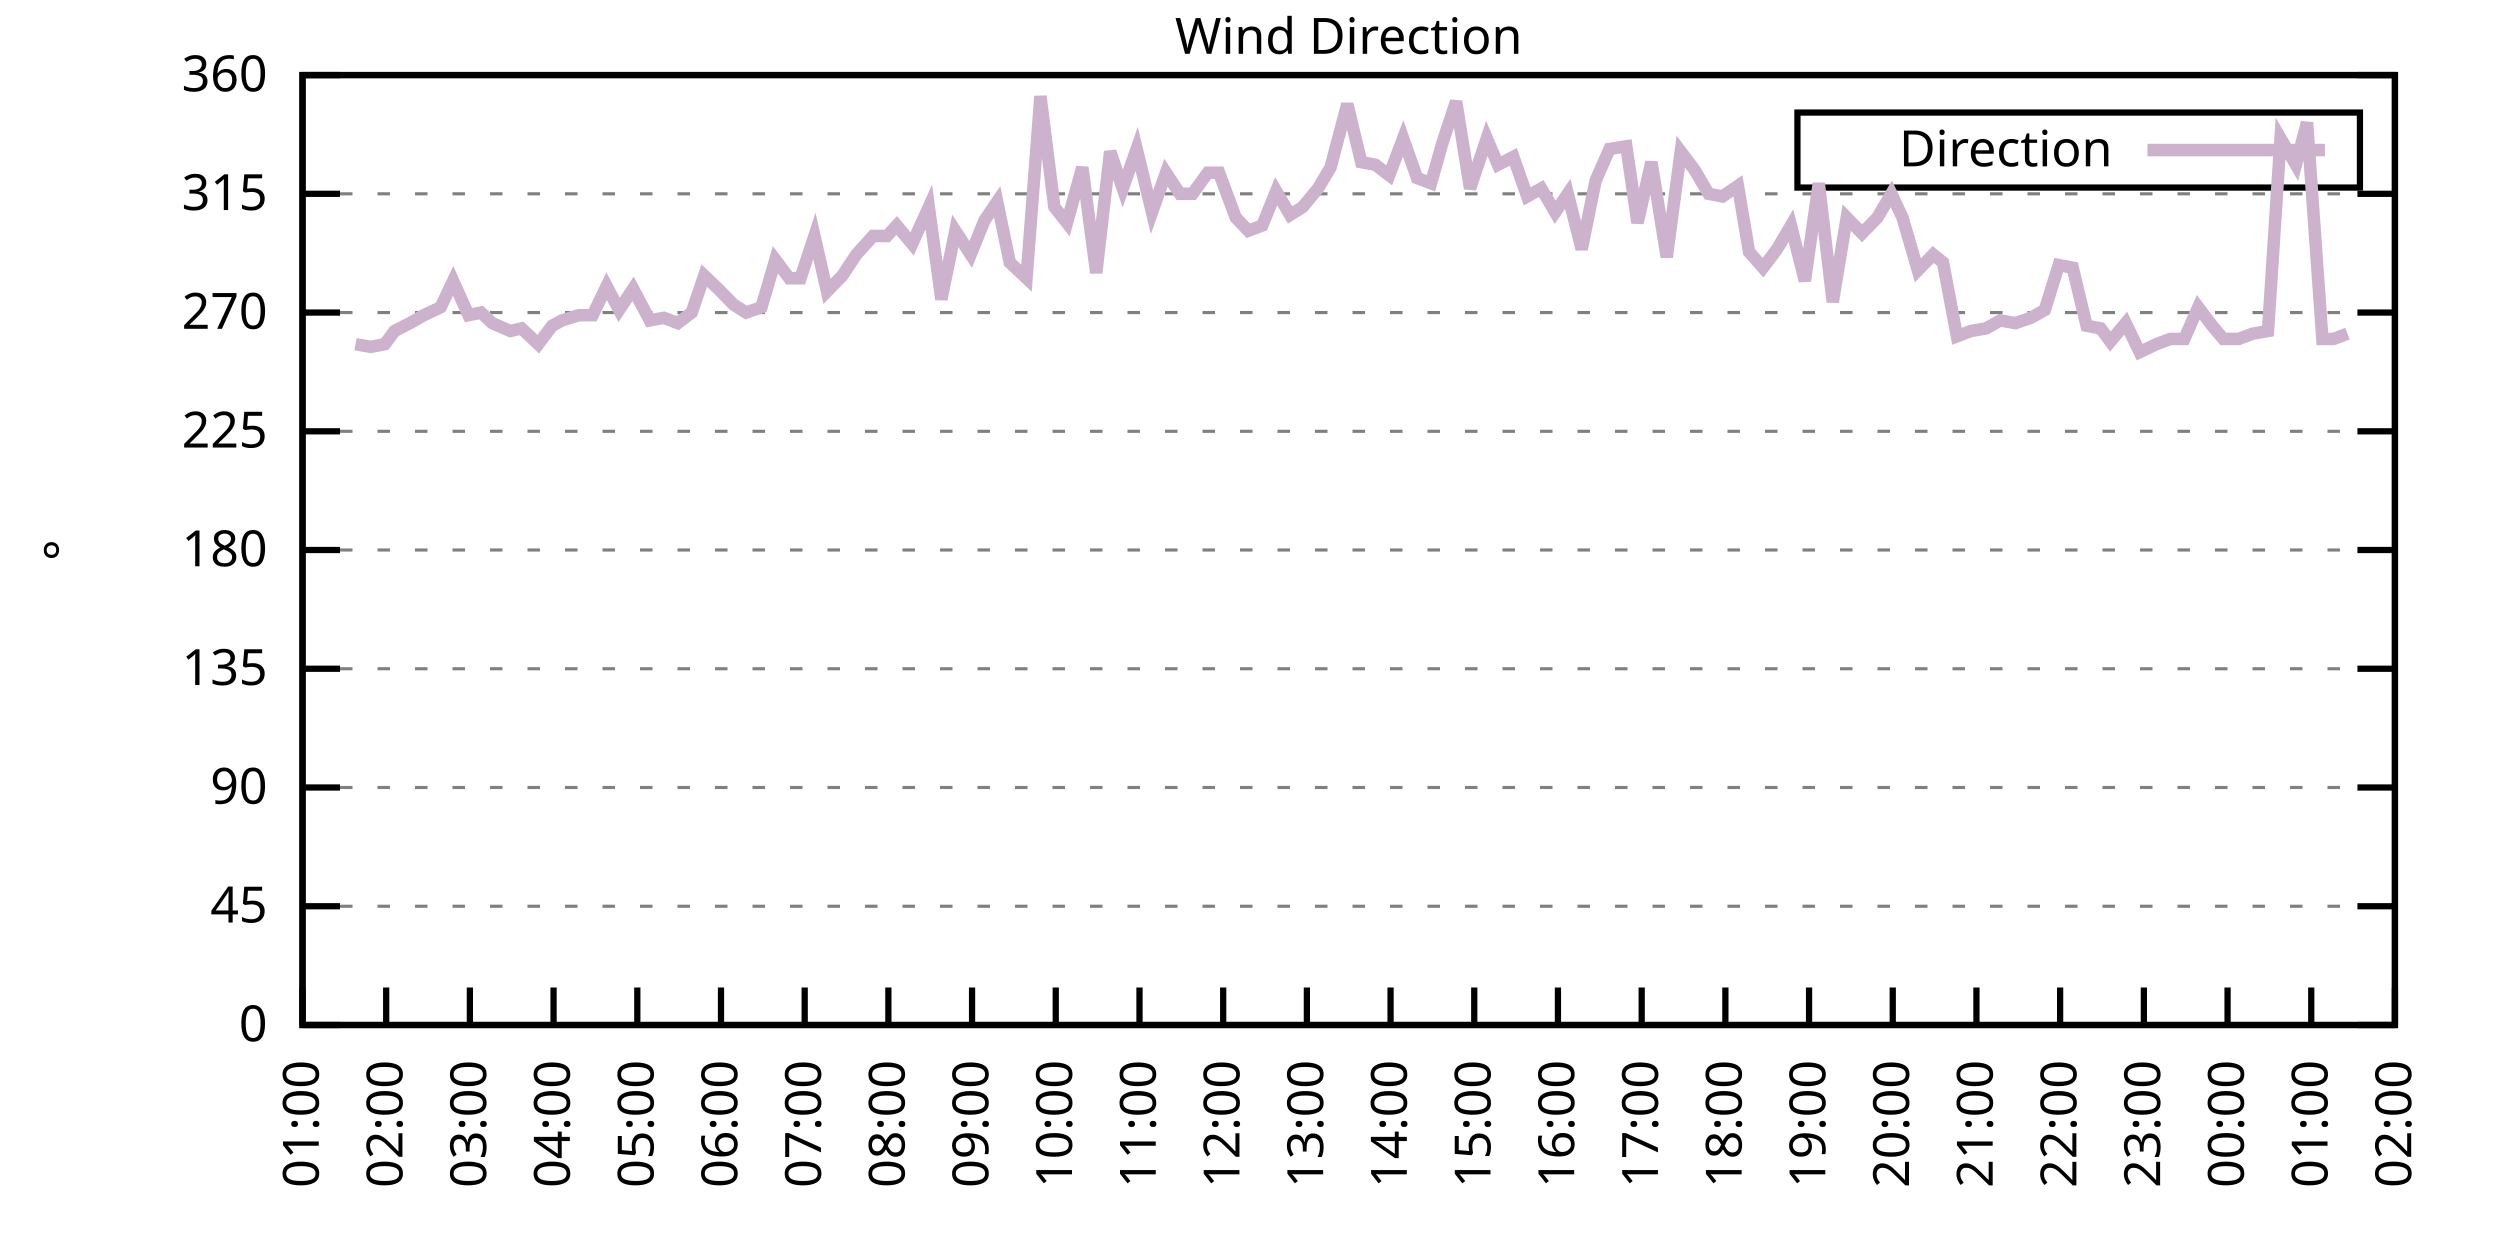
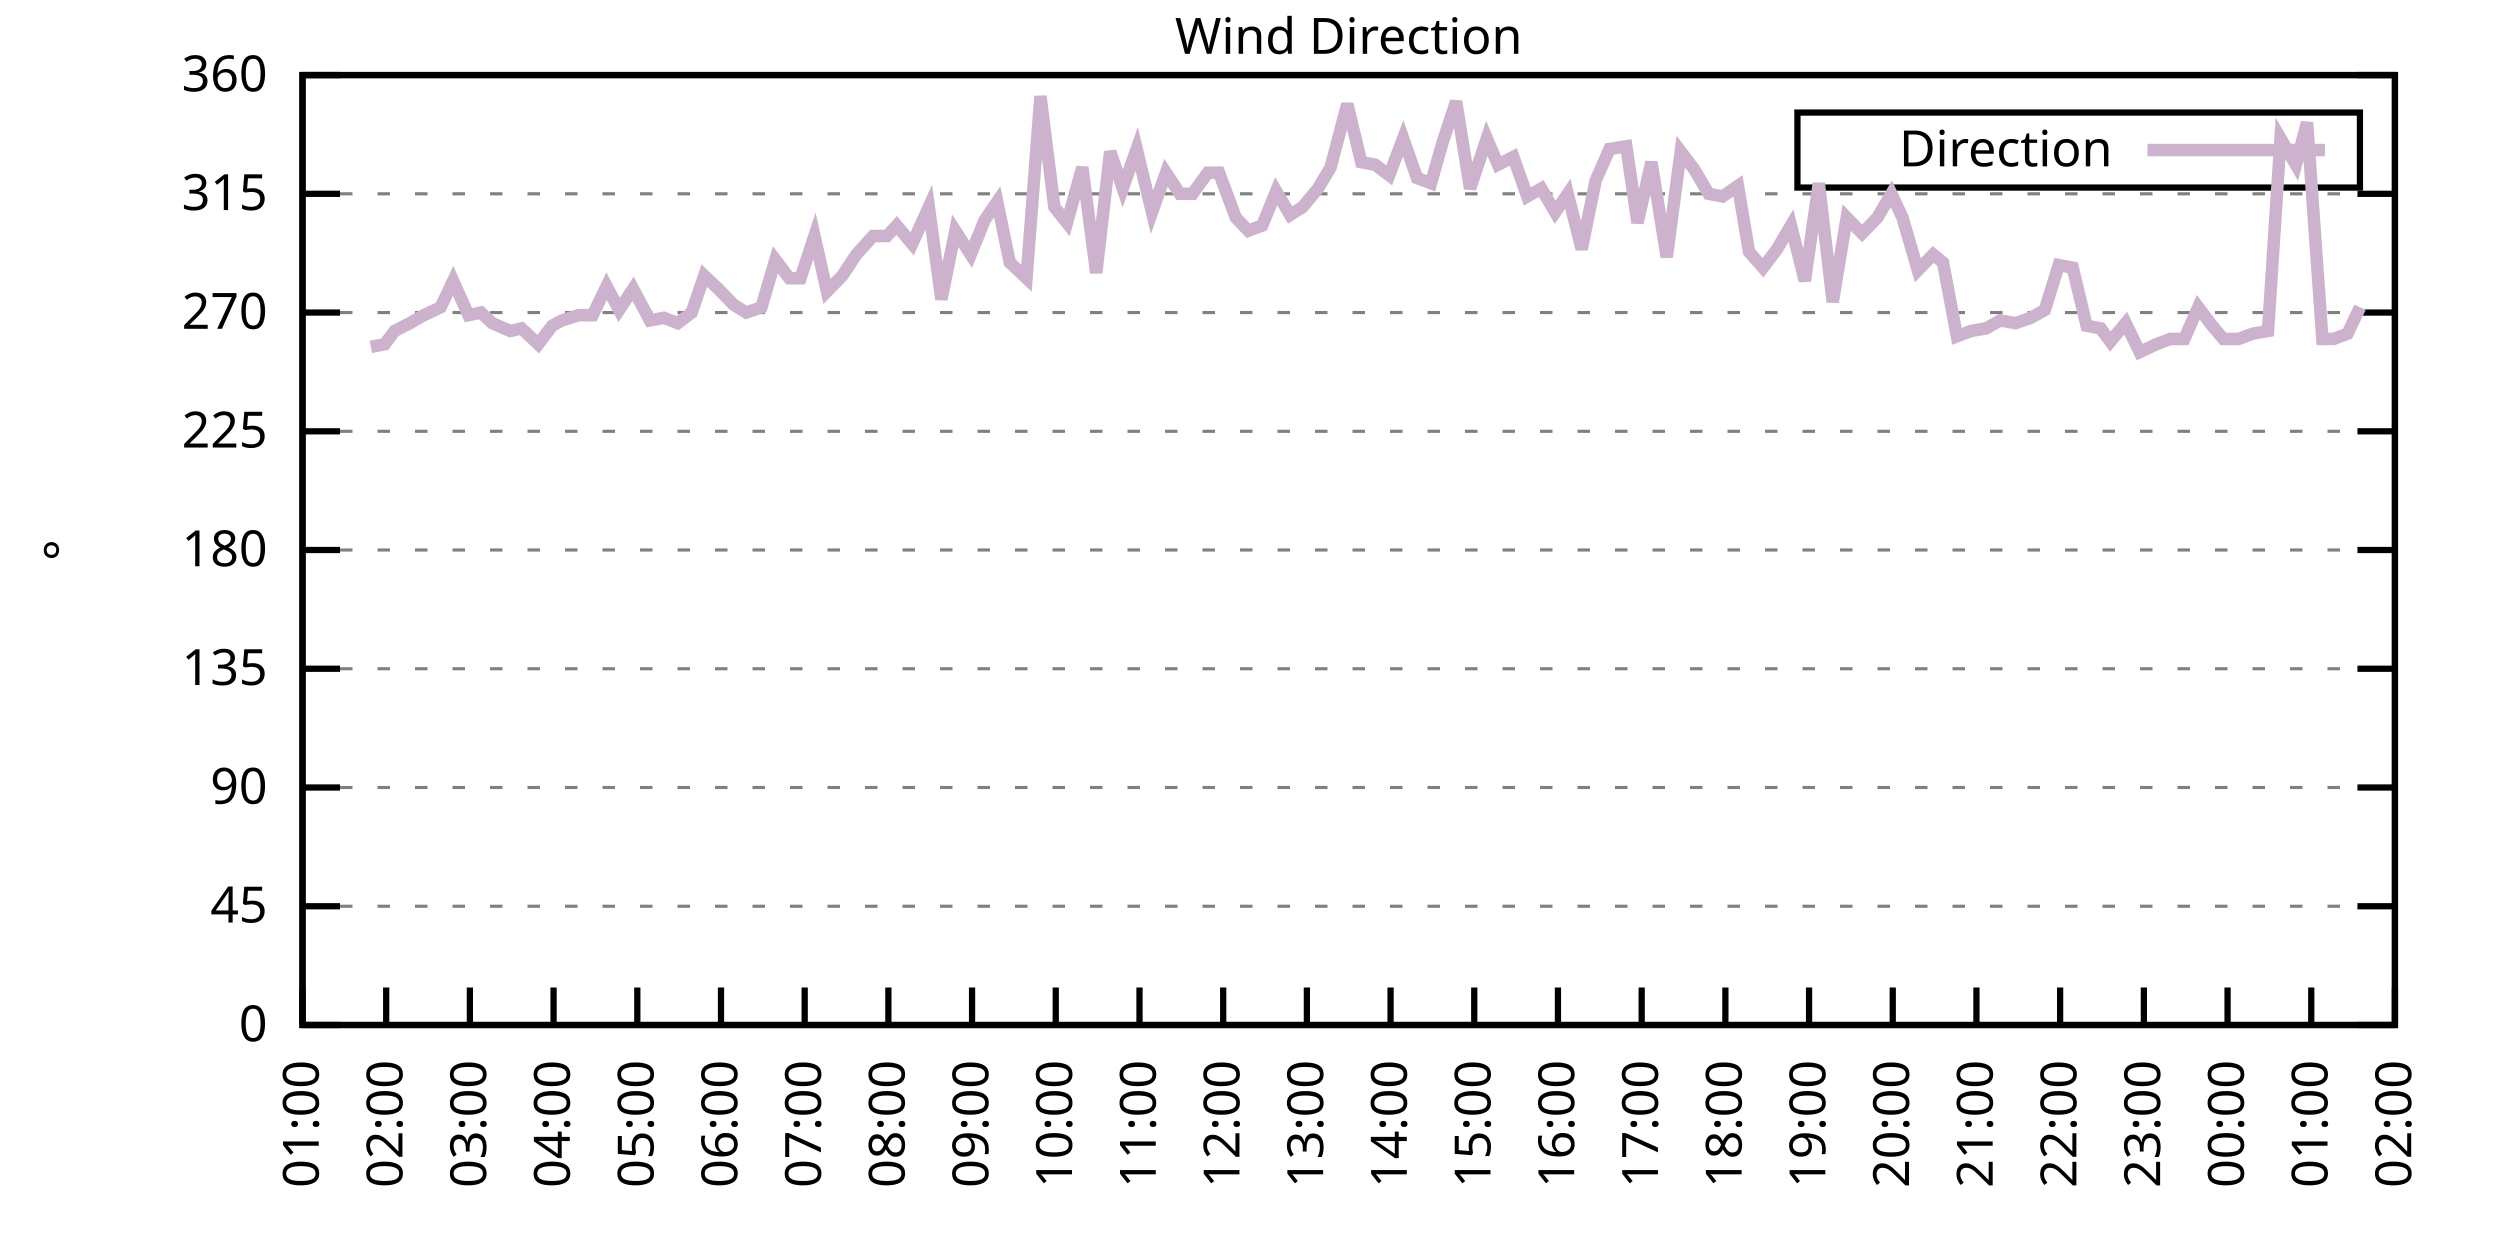
<svg xmlns="http://www.w3.org/2000/svg" xmlns:xlink="http://www.w3.org/1999/xlink" width="400" height="200" viewBox="0 0 400 200">
  <g id="gnuplot_canvas">
    <rect x="0" y="0" width="400" height="200" fill="none" />
    <defs>
      <circle id="gpDot" r="0.5" stroke-width="0.5" stroke="currentColor" />
      <path id="gpPt0" stroke-width="0.333" stroke="currentColor" d="M-1,0 h2 M0,-1 v2" />
      <path id="gpPt1" stroke-width="0.333" stroke="currentColor" d="M-1,-1 L1,1 M1,-1 L-1,1" />
      <path id="gpPt2" stroke-width="0.333" stroke="currentColor" d="M-1,0 L1,0 M0,-1 L0,1 M-1,-1 L1,1 M-1,1 L1,-1" />
      <rect id="gpPt3" stroke-width="0.333" stroke="currentColor" x="-1" y="-1" width="2" height="2" />
      <rect id="gpPt4" stroke-width="0.333" stroke="currentColor" fill="currentColor" x="-1" y="-1" width="2" height="2" />
      <circle id="gpPt5" stroke-width="0.333" stroke="currentColor" cx="0" cy="0" r="1" />
      <use xlink:href="#gpPt5" id="gpPt6" fill="currentColor" stroke="none" />
      <path id="gpPt7" stroke-width="0.333" stroke="currentColor" d="M0,-1.33 L-1.33,0.67 L1.33,0.67 z" />
      <use xlink:href="#gpPt7" id="gpPt8" fill="currentColor" stroke="none" />
      <use xlink:href="#gpPt7" id="gpPt9" stroke="currentColor" transform="rotate(180)" />
      <use xlink:href="#gpPt9" id="gpPt10" fill="currentColor" stroke="none" />
      <use xlink:href="#gpPt3" id="gpPt11" stroke="currentColor" transform="rotate(45)" />
      <use xlink:href="#gpPt11" id="gpPt12" fill="currentColor" stroke="none" />
      <path id="gpPt13" stroke-width="0.333" stroke="currentColor" d="M0,1.330 L1.265,0.411 L0.782,-1.067 L-0.782,-1.076 L-1.265,0.411 z" />
      <use xlink:href="#gpPt13" id="gpPt14" fill="currentColor" stroke="none" />
      <filter id="textbox" filterUnits="objectBoundingBox" x="0" y="0" height="1" width="1">
        <feFlood flood-color="white" flood-opacity="1" result="bgnd" />
        <feComposite in="SourceGraphic" in2="bgnd" operator="atop" />
      </filter>
      <filter id="greybox" filterUnits="objectBoundingBox" x="0" y="0" height="1" width="1">
        <feFlood flood-color="lightgrey" flood-opacity="1" result="grey" />
        <feComposite in="SourceGraphic" in2="grey" operator="atop" />
      </filter>
    </defs>
    <g fill="none" color="white" stroke="currentColor" stroke-width="1.00" stroke-linecap="butt" stroke-linejoin="miter">
</g>
    <g fill="none" color="black" stroke="currentColor" stroke-width="1.00" stroke-linecap="butt" stroke-linejoin="miter">
      <g stroke="none" shape-rendering="crispEdges">
        <polygon fill="rgb(255, 255, 255)" points="48.40,164.00 383.18,164.00 383.18,12.02 48.40,12.02 " />
      </g>
    </g>
    <g fill="none" color="black" stroke="currentColor" stroke-width="1.00" stroke-linecap="butt" stroke-linejoin="miter">
</g>
    <g fill="none" color="black" stroke="black" stroke-width="0.50" stroke-linecap="butt" stroke-linejoin="miter">
</g>
    <g fill="none" color="gray" stroke="currentColor" stroke-width="0.50" stroke-linecap="butt" stroke-linejoin="miter">
      <path stroke="gray" stroke-dasharray="2,4" class="gridline" d="M48.40,164.00 L383.19,164.00  " />
    </g>
    <g fill="none" color="gray" stroke="gray" stroke-width="1.00" stroke-linecap="butt" stroke-linejoin="miter">
</g>
    <g fill="none" color="black" stroke="currentColor" stroke-width="1.00" stroke-linecap="butt" stroke-linejoin="miter">
      <path stroke="black" d="M48.40,164.00 L54.40,164.00 M383.19,164.00 L377.19,164.00  " />
      <g transform="translate(42.80,166.60)" stroke="none" fill="black" font-family="Sans" font-size="8.00" text-anchor="end">
        <text>
          <tspan font-family="Sans"> 0</tspan>
        </text>
      </g>
    </g>
    <g fill="none" color="black" stroke="currentColor" stroke-width="1.00" stroke-linecap="butt" stroke-linejoin="miter">
</g>
    <g fill="none" color="black" stroke="black" stroke-width="0.50" stroke-linecap="butt" stroke-linejoin="miter">
</g>
    <g fill="none" color="gray" stroke="currentColor" stroke-width="0.50" stroke-linecap="butt" stroke-linejoin="miter">
      <path stroke="gray" stroke-dasharray="2,4" class="gridline" d="M48.40,145.00 L383.19,145.00  " />
    </g>
    <g fill="none" color="gray" stroke="gray" stroke-width="1.00" stroke-linecap="butt" stroke-linejoin="miter">
</g>
    <g fill="none" color="black" stroke="currentColor" stroke-width="1.00" stroke-linecap="butt" stroke-linejoin="miter">
      <path stroke="black" d="M48.40,145.00 L54.40,145.00 M383.19,145.00 L377.19,145.00  " />
      <g transform="translate(42.80,147.60)" stroke="none" fill="black" font-family="Sans" font-size="8.00" text-anchor="end">
        <text>
          <tspan font-family="Sans"> 45</tspan>
        </text>
      </g>
    </g>
    <g fill="none" color="black" stroke="currentColor" stroke-width="1.00" stroke-linecap="butt" stroke-linejoin="miter">
</g>
    <g fill="none" color="black" stroke="black" stroke-width="0.50" stroke-linecap="butt" stroke-linejoin="miter">
</g>
    <g fill="none" color="gray" stroke="currentColor" stroke-width="0.50" stroke-linecap="butt" stroke-linejoin="miter">
      <path stroke="gray" stroke-dasharray="2,4" class="gridline" d="M48.40,126.00 L383.19,126.00  " />
    </g>
    <g fill="none" color="gray" stroke="gray" stroke-width="1.00" stroke-linecap="butt" stroke-linejoin="miter">
</g>
    <g fill="none" color="black" stroke="currentColor" stroke-width="1.00" stroke-linecap="butt" stroke-linejoin="miter">
      <path stroke="black" d="M48.40,126.00 L54.40,126.00 M383.19,126.00 L377.19,126.00  " />
      <g transform="translate(42.80,128.60)" stroke="none" fill="black" font-family="Sans" font-size="8.00" text-anchor="end">
        <text>
          <tspan font-family="Sans"> 90</tspan>
        </text>
      </g>
    </g>
    <g fill="none" color="black" stroke="currentColor" stroke-width="1.00" stroke-linecap="butt" stroke-linejoin="miter">
</g>
    <g fill="none" color="black" stroke="black" stroke-width="0.50" stroke-linecap="butt" stroke-linejoin="miter">
</g>
    <g fill="none" color="gray" stroke="currentColor" stroke-width="0.50" stroke-linecap="butt" stroke-linejoin="miter">
      <path stroke="gray" stroke-dasharray="2,4" class="gridline" d="M48.40,107.00 L383.19,107.00  " />
    </g>
    <g fill="none" color="gray" stroke="gray" stroke-width="1.00" stroke-linecap="butt" stroke-linejoin="miter">
</g>
    <g fill="none" color="black" stroke="currentColor" stroke-width="1.00" stroke-linecap="butt" stroke-linejoin="miter">
      <path stroke="black" d="M48.40,107.00 L54.40,107.00 M383.19,107.00 L377.19,107.00  " />
      <g transform="translate(42.80,109.60)" stroke="none" fill="black" font-family="Sans" font-size="8.00" text-anchor="end">
        <text>
          <tspan font-family="Sans"> 135</tspan>
        </text>
      </g>
    </g>
    <g fill="none" color="black" stroke="currentColor" stroke-width="1.00" stroke-linecap="butt" stroke-linejoin="miter">
</g>
    <g fill="none" color="black" stroke="black" stroke-width="0.50" stroke-linecap="butt" stroke-linejoin="miter">
</g>
    <g fill="none" color="gray" stroke="currentColor" stroke-width="0.50" stroke-linecap="butt" stroke-linejoin="miter">
      <path stroke="gray" stroke-dasharray="2,4" class="gridline" d="M48.40,88.00 L383.19,88.00  " />
    </g>
    <g fill="none" color="gray" stroke="gray" stroke-width="1.00" stroke-linecap="butt" stroke-linejoin="miter">
</g>
    <g fill="none" color="black" stroke="currentColor" stroke-width="1.00" stroke-linecap="butt" stroke-linejoin="miter">
      <path stroke="black" d="M48.40,88.00 L54.40,88.00 M383.19,88.00 L377.19,88.00  " />
      <g transform="translate(42.80,90.60)" stroke="none" fill="black" font-family="Sans" font-size="8.00" text-anchor="end">
        <text>
          <tspan font-family="Sans"> 180</tspan>
        </text>
      </g>
    </g>
    <g fill="none" color="black" stroke="currentColor" stroke-width="1.00" stroke-linecap="butt" stroke-linejoin="miter">
</g>
    <g fill="none" color="black" stroke="black" stroke-width="0.50" stroke-linecap="butt" stroke-linejoin="miter">
</g>
    <g fill="none" color="gray" stroke="currentColor" stroke-width="0.50" stroke-linecap="butt" stroke-linejoin="miter">
      <path stroke="gray" stroke-dasharray="2,4" class="gridline" d="M48.40,69.01 L383.19,69.01  " />
    </g>
    <g fill="none" color="gray" stroke="gray" stroke-width="1.00" stroke-linecap="butt" stroke-linejoin="miter">
</g>
    <g fill="none" color="black" stroke="currentColor" stroke-width="1.00" stroke-linecap="butt" stroke-linejoin="miter">
      <path stroke="black" d="M48.40,69.01 L54.40,69.01 M383.19,69.01 L377.19,69.01  " />
      <g transform="translate(42.80,71.61)" stroke="none" fill="black" font-family="Sans" font-size="8.00" text-anchor="end">
        <text>
          <tspan font-family="Sans"> 225</tspan>
        </text>
      </g>
    </g>
    <g fill="none" color="black" stroke="currentColor" stroke-width="1.00" stroke-linecap="butt" stroke-linejoin="miter">
</g>
    <g fill="none" color="black" stroke="black" stroke-width="0.50" stroke-linecap="butt" stroke-linejoin="miter">
</g>
    <g fill="none" color="gray" stroke="currentColor" stroke-width="0.50" stroke-linecap="butt" stroke-linejoin="miter">
      <path stroke="gray" stroke-dasharray="2,4" class="gridline" d="M48.40,50.01 L383.19,50.01  " />
    </g>
    <g fill="none" color="gray" stroke="gray" stroke-width="1.00" stroke-linecap="butt" stroke-linejoin="miter">
</g>
    <g fill="none" color="black" stroke="currentColor" stroke-width="1.00" stroke-linecap="butt" stroke-linejoin="miter">
      <path stroke="black" d="M48.40,50.01 L54.40,50.01 M383.19,50.01 L377.19,50.01  " />
      <g transform="translate(42.80,52.61)" stroke="none" fill="black" font-family="Sans" font-size="8.00" text-anchor="end">
        <text>
          <tspan font-family="Sans"> 270</tspan>
        </text>
      </g>
    </g>
    <g fill="none" color="black" stroke="currentColor" stroke-width="1.00" stroke-linecap="butt" stroke-linejoin="miter">
</g>
    <g fill="none" color="black" stroke="black" stroke-width="0.50" stroke-linecap="butt" stroke-linejoin="miter">
</g>
    <g fill="none" color="gray" stroke="currentColor" stroke-width="0.50" stroke-linecap="butt" stroke-linejoin="miter">
      <path stroke="gray" stroke-dasharray="2,4" class="gridline" d="M48.40,31.01 L383.19,31.01  " />
    </g>
    <g fill="none" color="gray" stroke="gray" stroke-width="1.00" stroke-linecap="butt" stroke-linejoin="miter">
</g>
    <g fill="none" color="black" stroke="currentColor" stroke-width="1.00" stroke-linecap="butt" stroke-linejoin="miter">
      <path stroke="black" d="M48.40,31.01 L54.40,31.01 M383.19,31.01 L377.19,31.01  " />
      <g transform="translate(42.80,33.61)" stroke="none" fill="black" font-family="Sans" font-size="8.00" text-anchor="end">
        <text>
          <tspan font-family="Sans"> 315</tspan>
        </text>
      </g>
    </g>
    <g fill="none" color="black" stroke="currentColor" stroke-width="1.00" stroke-linecap="butt" stroke-linejoin="miter">
</g>
    <g fill="none" color="black" stroke="black" stroke-width="0.50" stroke-linecap="butt" stroke-linejoin="miter">
</g>
    <g fill="none" color="gray" stroke="currentColor" stroke-width="0.50" stroke-linecap="butt" stroke-linejoin="miter">
      <path stroke="gray" stroke-dasharray="2,4" class="gridline" d="M48.40,12.01 L383.19,12.01  " />
    </g>
    <g fill="none" color="gray" stroke="gray" stroke-width="1.00" stroke-linecap="butt" stroke-linejoin="miter">
</g>
    <g fill="none" color="black" stroke="currentColor" stroke-width="1.00" stroke-linecap="butt" stroke-linejoin="miter">
      <path stroke="black" d="M48.40,12.01 L54.40,12.01 M383.19,12.01 L377.19,12.01  " />
      <g transform="translate(42.80,14.61)" stroke="none" fill="black" font-family="Sans" font-size="8.00" text-anchor="end">
        <text>
          <tspan font-family="Sans"> 360</tspan>
        </text>
      </g>
    </g>
    <g fill="none" color="black" stroke="currentColor" stroke-width="1.00" stroke-linecap="butt" stroke-linejoin="miter">
      <path stroke="black" d="M48.40,164.00 L48.40,158.00  " />
      <g transform="translate(51.00,169.60) rotate(270.00)" stroke="none" fill="black" font-family="Sans" font-size="8.00" text-anchor="end">
        <text>
          <tspan font-family="Sans">01:00</tspan>
        </text>
      </g>
    </g>
    <g fill="none" color="black" stroke="currentColor" stroke-width="1.00" stroke-linecap="butt" stroke-linejoin="miter">
      <path stroke="black" d="M61.79,164.00 L61.79,158.00  " />
      <g transform="translate(64.39,169.60) rotate(270.00)" stroke="none" fill="black" font-family="Sans" font-size="8.00" text-anchor="end">
        <text>
          <tspan font-family="Sans">02:00</tspan>
        </text>
      </g>
    </g>
    <g fill="none" color="black" stroke="currentColor" stroke-width="1.00" stroke-linecap="butt" stroke-linejoin="miter">
      <path stroke="black" d="M75.18,164.00 L75.18,158.00  " />
      <g transform="translate(77.78,169.60) rotate(270.00)" stroke="none" fill="black" font-family="Sans" font-size="8.00" text-anchor="end">
        <text>
          <tspan font-family="Sans">03:00</tspan>
        </text>
      </g>
    </g>
    <g fill="none" color="black" stroke="currentColor" stroke-width="1.00" stroke-linecap="butt" stroke-linejoin="miter">
      <path stroke="black" d="M88.57,164.00 L88.57,158.00  " />
      <g transform="translate(91.17,169.60) rotate(270.00)" stroke="none" fill="black" font-family="Sans" font-size="8.00" text-anchor="end">
        <text>
          <tspan font-family="Sans">04:00</tspan>
        </text>
      </g>
    </g>
    <g fill="none" color="black" stroke="currentColor" stroke-width="1.00" stroke-linecap="butt" stroke-linejoin="miter">
      <path stroke="black" d="M101.97,164.00 L101.97,158.00  " />
      <g transform="translate(104.57,169.60) rotate(270.00)" stroke="none" fill="black" font-family="Sans" font-size="8.00" text-anchor="end">
        <text>
          <tspan font-family="Sans">05:00</tspan>
        </text>
      </g>
    </g>
    <g fill="none" color="black" stroke="currentColor" stroke-width="1.00" stroke-linecap="butt" stroke-linejoin="miter">
      <path stroke="black" d="M115.36,164.00 L115.36,158.00  " />
      <g transform="translate(117.96,169.60) rotate(270.00)" stroke="none" fill="black" font-family="Sans" font-size="8.00" text-anchor="end">
        <text>
          <tspan font-family="Sans">06:00</tspan>
        </text>
      </g>
    </g>
    <g fill="none" color="black" stroke="currentColor" stroke-width="1.00" stroke-linecap="butt" stroke-linejoin="miter">
      <path stroke="black" d="M128.75,164.00 L128.75,158.00  " />
      <g transform="translate(131.35,169.60) rotate(270.00)" stroke="none" fill="black" font-family="Sans" font-size="8.00" text-anchor="end">
        <text>
          <tspan font-family="Sans">07:00</tspan>
        </text>
      </g>
    </g>
    <g fill="none" color="black" stroke="currentColor" stroke-width="1.00" stroke-linecap="butt" stroke-linejoin="miter">
      <path stroke="black" d="M142.14,164.00 L142.14,158.00  " />
      <g transform="translate(144.74,169.60) rotate(270.00)" stroke="none" fill="black" font-family="Sans" font-size="8.00" text-anchor="end">
        <text>
          <tspan font-family="Sans">08:00</tspan>
        </text>
      </g>
    </g>
    <g fill="none" color="black" stroke="currentColor" stroke-width="1.00" stroke-linecap="butt" stroke-linejoin="miter">
      <path stroke="black" d="M155.53,164.00 L155.53,158.00  " />
      <g transform="translate(158.13,169.60) rotate(270.00)" stroke="none" fill="black" font-family="Sans" font-size="8.00" text-anchor="end">
        <text>
          <tspan font-family="Sans">09:00</tspan>
        </text>
      </g>
    </g>
    <g fill="none" color="black" stroke="currentColor" stroke-width="1.00" stroke-linecap="butt" stroke-linejoin="miter">
      <path stroke="black" d="M168.92,164.00 L168.92,158.00  " />
      <g transform="translate(171.52,169.60) rotate(270.00)" stroke="none" fill="black" font-family="Sans" font-size="8.00" text-anchor="end">
        <text>
          <tspan font-family="Sans">10:00</tspan>
        </text>
      </g>
    </g>
    <g fill="none" color="black" stroke="currentColor" stroke-width="1.00" stroke-linecap="butt" stroke-linejoin="miter">
      <path stroke="black" d="M182.32,164.00 L182.32,158.00  " />
      <g transform="translate(184.92,169.60) rotate(270.00)" stroke="none" fill="black" font-family="Sans" font-size="8.00" text-anchor="end">
        <text>
          <tspan font-family="Sans">11:00</tspan>
        </text>
      </g>
    </g>
    <g fill="none" color="black" stroke="currentColor" stroke-width="1.00" stroke-linecap="butt" stroke-linejoin="miter">
      <path stroke="black" d="M195.71,164.00 L195.71,158.00  " />
      <g transform="translate(198.31,169.60) rotate(270.00)" stroke="none" fill="black" font-family="Sans" font-size="8.00" text-anchor="end">
        <text>
          <tspan font-family="Sans">12:00</tspan>
        </text>
      </g>
    </g>
    <g fill="none" color="black" stroke="currentColor" stroke-width="1.00" stroke-linecap="butt" stroke-linejoin="miter">
      <path stroke="black" d="M209.10,164.00 L209.10,158.00  " />
      <g transform="translate(211.70,169.60) rotate(270.00)" stroke="none" fill="black" font-family="Sans" font-size="8.00" text-anchor="end">
        <text>
          <tspan font-family="Sans">13:00</tspan>
        </text>
      </g>
    </g>
    <g fill="none" color="black" stroke="currentColor" stroke-width="1.00" stroke-linecap="butt" stroke-linejoin="miter">
      <path stroke="black" d="M222.49,164.00 L222.49,158.00  " />
      <g transform="translate(225.09,169.60) rotate(270.00)" stroke="none" fill="black" font-family="Sans" font-size="8.00" text-anchor="end">
        <text>
          <tspan font-family="Sans">14:00</tspan>
        </text>
      </g>
    </g>
    <g fill="none" color="black" stroke="currentColor" stroke-width="1.00" stroke-linecap="butt" stroke-linejoin="miter">
      <path stroke="black" d="M235.88,164.00 L235.88,158.00  " />
      <g transform="translate(238.48,169.60) rotate(270.00)" stroke="none" fill="black" font-family="Sans" font-size="8.00" text-anchor="end">
        <text>
          <tspan font-family="Sans">15:00</tspan>
        </text>
      </g>
    </g>
    <g fill="none" color="black" stroke="currentColor" stroke-width="1.00" stroke-linecap="butt" stroke-linejoin="miter">
      <path stroke="black" d="M249.27,164.00 L249.27,158.00  " />
      <g transform="translate(251.87,169.60) rotate(270.00)" stroke="none" fill="black" font-family="Sans" font-size="8.00" text-anchor="end">
        <text>
          <tspan font-family="Sans">16:00</tspan>
        </text>
      </g>
    </g>
    <g fill="none" color="black" stroke="currentColor" stroke-width="1.00" stroke-linecap="butt" stroke-linejoin="miter">
      <path stroke="black" d="M262.67,164.00 L262.67,158.00  " />
      <g transform="translate(265.27,169.60) rotate(270.00)" stroke="none" fill="black" font-family="Sans" font-size="8.00" text-anchor="end">
        <text>
          <tspan font-family="Sans">17:00</tspan>
        </text>
      </g>
    </g>
    <g fill="none" color="black" stroke="currentColor" stroke-width="1.00" stroke-linecap="butt" stroke-linejoin="miter">
      <path stroke="black" d="M276.06,164.00 L276.06,158.00  " />
      <g transform="translate(278.66,169.60) rotate(270.00)" stroke="none" fill="black" font-family="Sans" font-size="8.00" text-anchor="end">
        <text>
          <tspan font-family="Sans">18:00</tspan>
        </text>
      </g>
    </g>
    <g fill="none" color="black" stroke="currentColor" stroke-width="1.00" stroke-linecap="butt" stroke-linejoin="miter">
      <path stroke="black" d="M289.45,164.00 L289.45,158.00  " />
      <g transform="translate(292.05,169.60) rotate(270.00)" stroke="none" fill="black" font-family="Sans" font-size="8.00" text-anchor="end">
        <text>
          <tspan font-family="Sans">19:00</tspan>
        </text>
      </g>
    </g>
    <g fill="none" color="black" stroke="currentColor" stroke-width="1.00" stroke-linecap="butt" stroke-linejoin="miter">
      <path stroke="black" d="M302.84,164.00 L302.84,158.00  " />
      <g transform="translate(305.44,169.60) rotate(270.00)" stroke="none" fill="black" font-family="Sans" font-size="8.00" text-anchor="end">
        <text>
          <tspan font-family="Sans">20:00</tspan>
        </text>
      </g>
    </g>
    <g fill="none" color="black" stroke="currentColor" stroke-width="1.00" stroke-linecap="butt" stroke-linejoin="miter">
      <path stroke="black" d="M316.23,164.00 L316.23,158.00  " />
      <g transform="translate(318.83,169.60) rotate(270.00)" stroke="none" fill="black" font-family="Sans" font-size="8.00" text-anchor="end">
        <text>
          <tspan font-family="Sans">21:00</tspan>
        </text>
      </g>
    </g>
    <g fill="none" color="black" stroke="currentColor" stroke-width="1.00" stroke-linecap="butt" stroke-linejoin="miter">
      <path stroke="black" d="M329.62,164.00 L329.62,158.00  " />
      <g transform="translate(332.22,169.60) rotate(270.00)" stroke="none" fill="black" font-family="Sans" font-size="8.00" text-anchor="end">
        <text>
          <tspan font-family="Sans">22:00</tspan>
        </text>
      </g>
    </g>
    <g fill="none" color="black" stroke="currentColor" stroke-width="1.00" stroke-linecap="butt" stroke-linejoin="miter">
      <path stroke="black" d="M343.02,164.00 L343.02,158.00  " />
      <g transform="translate(345.62,169.60) rotate(270.00)" stroke="none" fill="black" font-family="Sans" font-size="8.00" text-anchor="end">
        <text>
          <tspan font-family="Sans">23:00</tspan>
        </text>
      </g>
    </g>
    <g fill="none" color="black" stroke="currentColor" stroke-width="1.00" stroke-linecap="butt" stroke-linejoin="miter">
      <path stroke="black" d="M356.41,164.00 L356.41,158.00  " />
      <g transform="translate(359.01,169.60) rotate(270.00)" stroke="none" fill="black" font-family="Sans" font-size="8.00" text-anchor="end">
        <text>
          <tspan font-family="Sans">00:00</tspan>
        </text>
      </g>
    </g>
    <g fill="none" color="black" stroke="currentColor" stroke-width="1.00" stroke-linecap="butt" stroke-linejoin="miter">
      <path stroke="black" d="M369.80,164.00 L369.80,158.00  " />
      <g transform="translate(372.40,169.60) rotate(270.00)" stroke="none" fill="black" font-family="Sans" font-size="8.00" text-anchor="end">
        <text>
          <tspan font-family="Sans">01:00</tspan>
        </text>
      </g>
    </g>
    <g fill="none" color="black" stroke="currentColor" stroke-width="1.00" stroke-linecap="butt" stroke-linejoin="miter">
      <path stroke="black" d="M383.19,164.00 L383.19,158.00  " />
      <g transform="translate(385.79,169.60) rotate(270.00)" stroke="none" fill="black" font-family="Sans" font-size="8.00" text-anchor="end">
        <text>
          <tspan font-family="Sans">02:00</tspan>
        </text>
      </g>
    </g>
    <g fill="none" color="black" stroke="currentColor" stroke-width="1.00" stroke-linecap="butt" stroke-linejoin="miter">
</g>
    <g fill="none" color="black" stroke="currentColor" stroke-width="1.00" stroke-linecap="butt" stroke-linejoin="miter">
      <path stroke="black" d="M48.40,12.01 L48.40,164.00 L383.19,164.00 L383.19,12.01 L48.40,12.01 Z  " />
    </g>
    <g fill="none" color="black" stroke="currentColor" stroke-width="1.00" stroke-linecap="butt" stroke-linejoin="miter">
</g>
    <g fill="none" color="black" stroke="currentColor" stroke-width="1.00" stroke-linecap="butt" stroke-linejoin="miter">
      <path stroke="black" d="M287.59,30.01 L287.59,18.01 L377.59,18.01 L377.59,30.01 L287.59,30.01 Z  " />
    </g>
    <g id="Wind_direction_plot_1">
      <g fill="none" color="white" stroke="black" stroke-width="2.00" stroke-linecap="butt" stroke-linejoin="miter">
</g>
      <g fill="none" color="black" stroke="currentColor" stroke-width="2.00" stroke-linecap="butt" stroke-linejoin="miter">
        <g transform="translate(337.99,26.61)" stroke="none" fill="black" font-family="Sans" font-size="8.00" text-anchor="end">
          <text>
            <tspan font-family="Sans">Direction</tspan>
          </text>
        </g>
      </g>
      <g fill="none" color="black" stroke="currentColor" stroke-width="2.00" stroke-linecap="butt" stroke-linejoin="miter">
-         <path stroke="rgb(204, 178, 204)" d="M343.59,24.01 L371.99,24.01 M56.88,55.07 L59.34,55.50 L61.57,55.07 L63.13,52.96 L65.59,51.70 L67.82,50.43   L70.50,49.16 L72.50,44.94 L74.96,50.43 L76.97,50.01 L78.75,51.70 L81.66,52.96 L83.44,52.54 L86.12,55.07   L88.35,52.12 L89.91,51.27 L92.59,50.43 L94.82,50.43 L97.06,45.79 L99.06,49.59 L101.30,46.21 L103.98,51.27   L106.21,50.85 L108.44,51.70 L110.67,50.01 L112.68,44.10 L114.91,46.21 L117.37,48.74 L119.38,50.01 L121.83,49.16   L124.06,41.56 L126.29,44.52 L128.08,44.52 L130.31,37.76 L132.32,46.63 L134.78,44.10 L137.01,40.72 L139.69,37.76   L141.92,37.76 L143.48,36.08 L145.94,39.03 L148.61,33.12 L150.62,47.90 L152.85,36.92 L155.31,40.72 L157.54,35.23   L159.55,32.28 L161.56,41.99 L164.24,44.52 L166.47,15.39 L168.70,33.12 L170.71,35.65 L173.17,26.79 L175.40,43.67   L177.63,24.25 L179.64,30.16 L181.87,23.83 L184.32,33.96 L186.56,27.63 L188.79,31.01 L190.80,31.01 L193.25,27.63   L195.04,27.63 L197.72,34.81 L199.73,36.92 L201.96,36.08 L204.19,30.59 L206.42,34.39 L208.43,33.12 L210.88,30.16   L212.89,26.79 L215.57,16.65 L217.80,25.94 L220.04,26.36 L222.27,28.05 L224.50,22.14 L226.73,28.48 L228.96,29.32   L230.75,22.99 L232.98,16.23 L235.21,30.16 L237.89,22.14 L239.68,26.36 L242.13,25.10 L244.36,31.43 L246.60,30.16   L248.83,33.96 L250.84,31.01 L253.07,39.87 L255.30,28.90 L257.53,23.83 L260.21,23.41 L262.00,35.65 L264.23,25.94   L266.68,41.14 L268.92,24.25 L271.15,27.21 L273.38,31.01 L275.61,31.43 L278.07,29.74 L279.85,40.30 L282.08,42.83   L284.32,39.87 L286.55,36.08 L288.78,44.94 L291.01,29.32 L293.24,48.32 L295.48,34.81 L297.93,37.34 L300.39,34.81   L302.62,31.01 L304.40,34.81 L306.86,43.25 L309.31,40.72 L310.88,41.99 L313.11,53.81 L315.34,52.96 L317.79,52.54   L320.03,51.27 L322.48,51.70 L324.94,50.85 L327.17,49.59 L329.40,42.41 L331.63,42.83 L333.86,52.12 L336.10,52.54   L337.66,54.65 L340.11,51.70 L342.35,56.34 L345.02,55.07 L347.26,54.23 L349.49,54.23 L351.72,49.16 L353.95,52.12   L355.74,54.23 L358.19,54.23 L360.42,53.39 L362.88,52.96 L364.89,22.14 L367.34,26.36 L369.13,19.61 L371.58,54.23   L373.37,54.23 L375.60,53.39  " />
+         <path stroke="rgb(204, 178, 204)" d="M343.59,24.01 L371.99,24.01 M59.34,55.50 L61.57,55.07 L63.13,52.96 L65.59,51.70 L67.82,50.43 L70.50,49.16   L72.50,44.94 L74.96,50.43 L76.97,50.01 L78.75,51.70 L81.66,52.96 L83.44,52.54 L86.12,55.07 L88.35,52.12   L89.91,51.27 L92.59,50.43 L94.82,50.43 L97.06,45.79 L99.06,49.59 L101.30,46.21 L103.98,51.27 L106.21,50.85   L108.44,51.70 L110.67,50.01 L112.68,44.10 L114.91,46.21 L117.37,48.74 L119.38,50.01 L121.83,49.16 L124.06,41.56   L126.29,44.52 L128.08,44.52 L130.31,37.76 L132.32,46.63 L134.78,44.10 L137.01,40.72 L139.69,37.76 L141.92,37.76   L143.48,36.08 L145.94,39.03 L148.61,33.12 L150.62,47.90 L152.85,36.92 L155.31,40.72 L157.54,35.23 L159.55,32.28   L161.56,41.99 L164.24,44.52 L166.47,15.39 L168.70,33.12 L170.71,35.65 L173.17,26.79 L175.40,43.67 L177.63,24.25   L179.64,30.16 L181.87,23.83 L184.32,33.96 L186.56,27.63 L188.79,31.01 L190.80,31.01 L193.25,27.63 L195.04,27.63   L197.72,34.81 L199.73,36.92 L201.96,36.08 L204.19,30.59 L206.42,34.39 L208.43,33.12 L210.88,30.16 L212.89,26.79   L215.57,16.65 L217.80,25.94 L220.04,26.36 L222.27,28.05 L224.50,22.14 L226.73,28.48 L228.96,29.32 L230.75,22.99   L232.98,16.23 L235.21,30.16 L237.89,22.14 L239.68,26.36 L242.13,25.10 L244.36,31.43 L246.60,30.16 L248.83,33.96   L250.84,31.01 L253.07,39.87 L255.30,28.90 L257.53,23.83 L260.21,23.41 L262.00,35.65 L264.23,25.94 L266.68,41.14   L268.92,24.25 L271.15,27.21 L273.38,31.01 L275.61,31.43 L278.07,29.74 L279.85,40.30 L282.08,42.83 L284.32,39.87   L286.55,36.08 L288.78,44.94 L291.01,29.32 L293.24,48.32 L295.48,34.81 L297.93,37.34 L300.39,34.81 L302.62,31.01   L304.40,34.81 L306.86,43.25 L309.31,40.72 L310.88,41.99 L313.11,53.81 L315.34,52.96 L317.79,52.54 L320.03,51.27   L322.48,51.70 L324.94,50.85 L327.17,49.59 L329.40,42.41 L331.63,42.83 L333.86,52.12 L336.10,52.54 L337.66,54.65   L340.11,51.70 L342.35,56.34 L345.02,55.07 L347.26,54.23 L349.49,54.23 L351.72,49.16 L353.95,52.12 L355.74,54.23   L358.19,54.23 L360.42,53.39 L362.88,52.96 L364.89,22.14 L367.34,26.36 L369.13,19.61 L371.58,54.23 L373.37,54.23   L375.60,53.39 L377.61,49.16  " />
      </g>
    </g>
    <g fill="none" color="black" stroke="currentColor" stroke-width="2.00" stroke-linecap="butt" stroke-linejoin="miter">
</g>
    <g fill="none" color="black" stroke="black" stroke-width="1.00" stroke-linecap="butt" stroke-linejoin="miter">
</g>
    <g fill="none" color="black" stroke="currentColor" stroke-width="1.00" stroke-linecap="butt" stroke-linejoin="miter">
      <path stroke="black" d="M48.40,12.01 L48.40,164.00 L383.19,164.00 L383.19,12.01 L48.40,12.01 Z  " />
      <g transform="translate(12.80,88.01) rotate(270.00)" stroke="none" fill="black" font-family="Sans" font-size="8.00" text-anchor="middle">
        <text>
          <tspan font-family="Sans">°</tspan>
        </text>
      </g>
    </g>
    <g fill="none" color="black" stroke="currentColor" stroke-width="1.00" stroke-linecap="butt" stroke-linejoin="miter">
</g>
    <g fill="none" color="black" stroke="currentColor" stroke-width="1.00" stroke-linecap="butt" stroke-linejoin="miter">
      <g transform="translate(215.79,8.61)" stroke="none" fill="black" font-family="Sans" font-size="8.00" text-anchor="middle">
        <text>
          <tspan font-family="Sans">Wind Direction</tspan>
        </text>
      </g>
    </g>
    <g fill="none" color="black" stroke="currentColor" stroke-width="1.00" stroke-linecap="butt" stroke-linejoin="miter">
</g>
  </g>
</svg>
